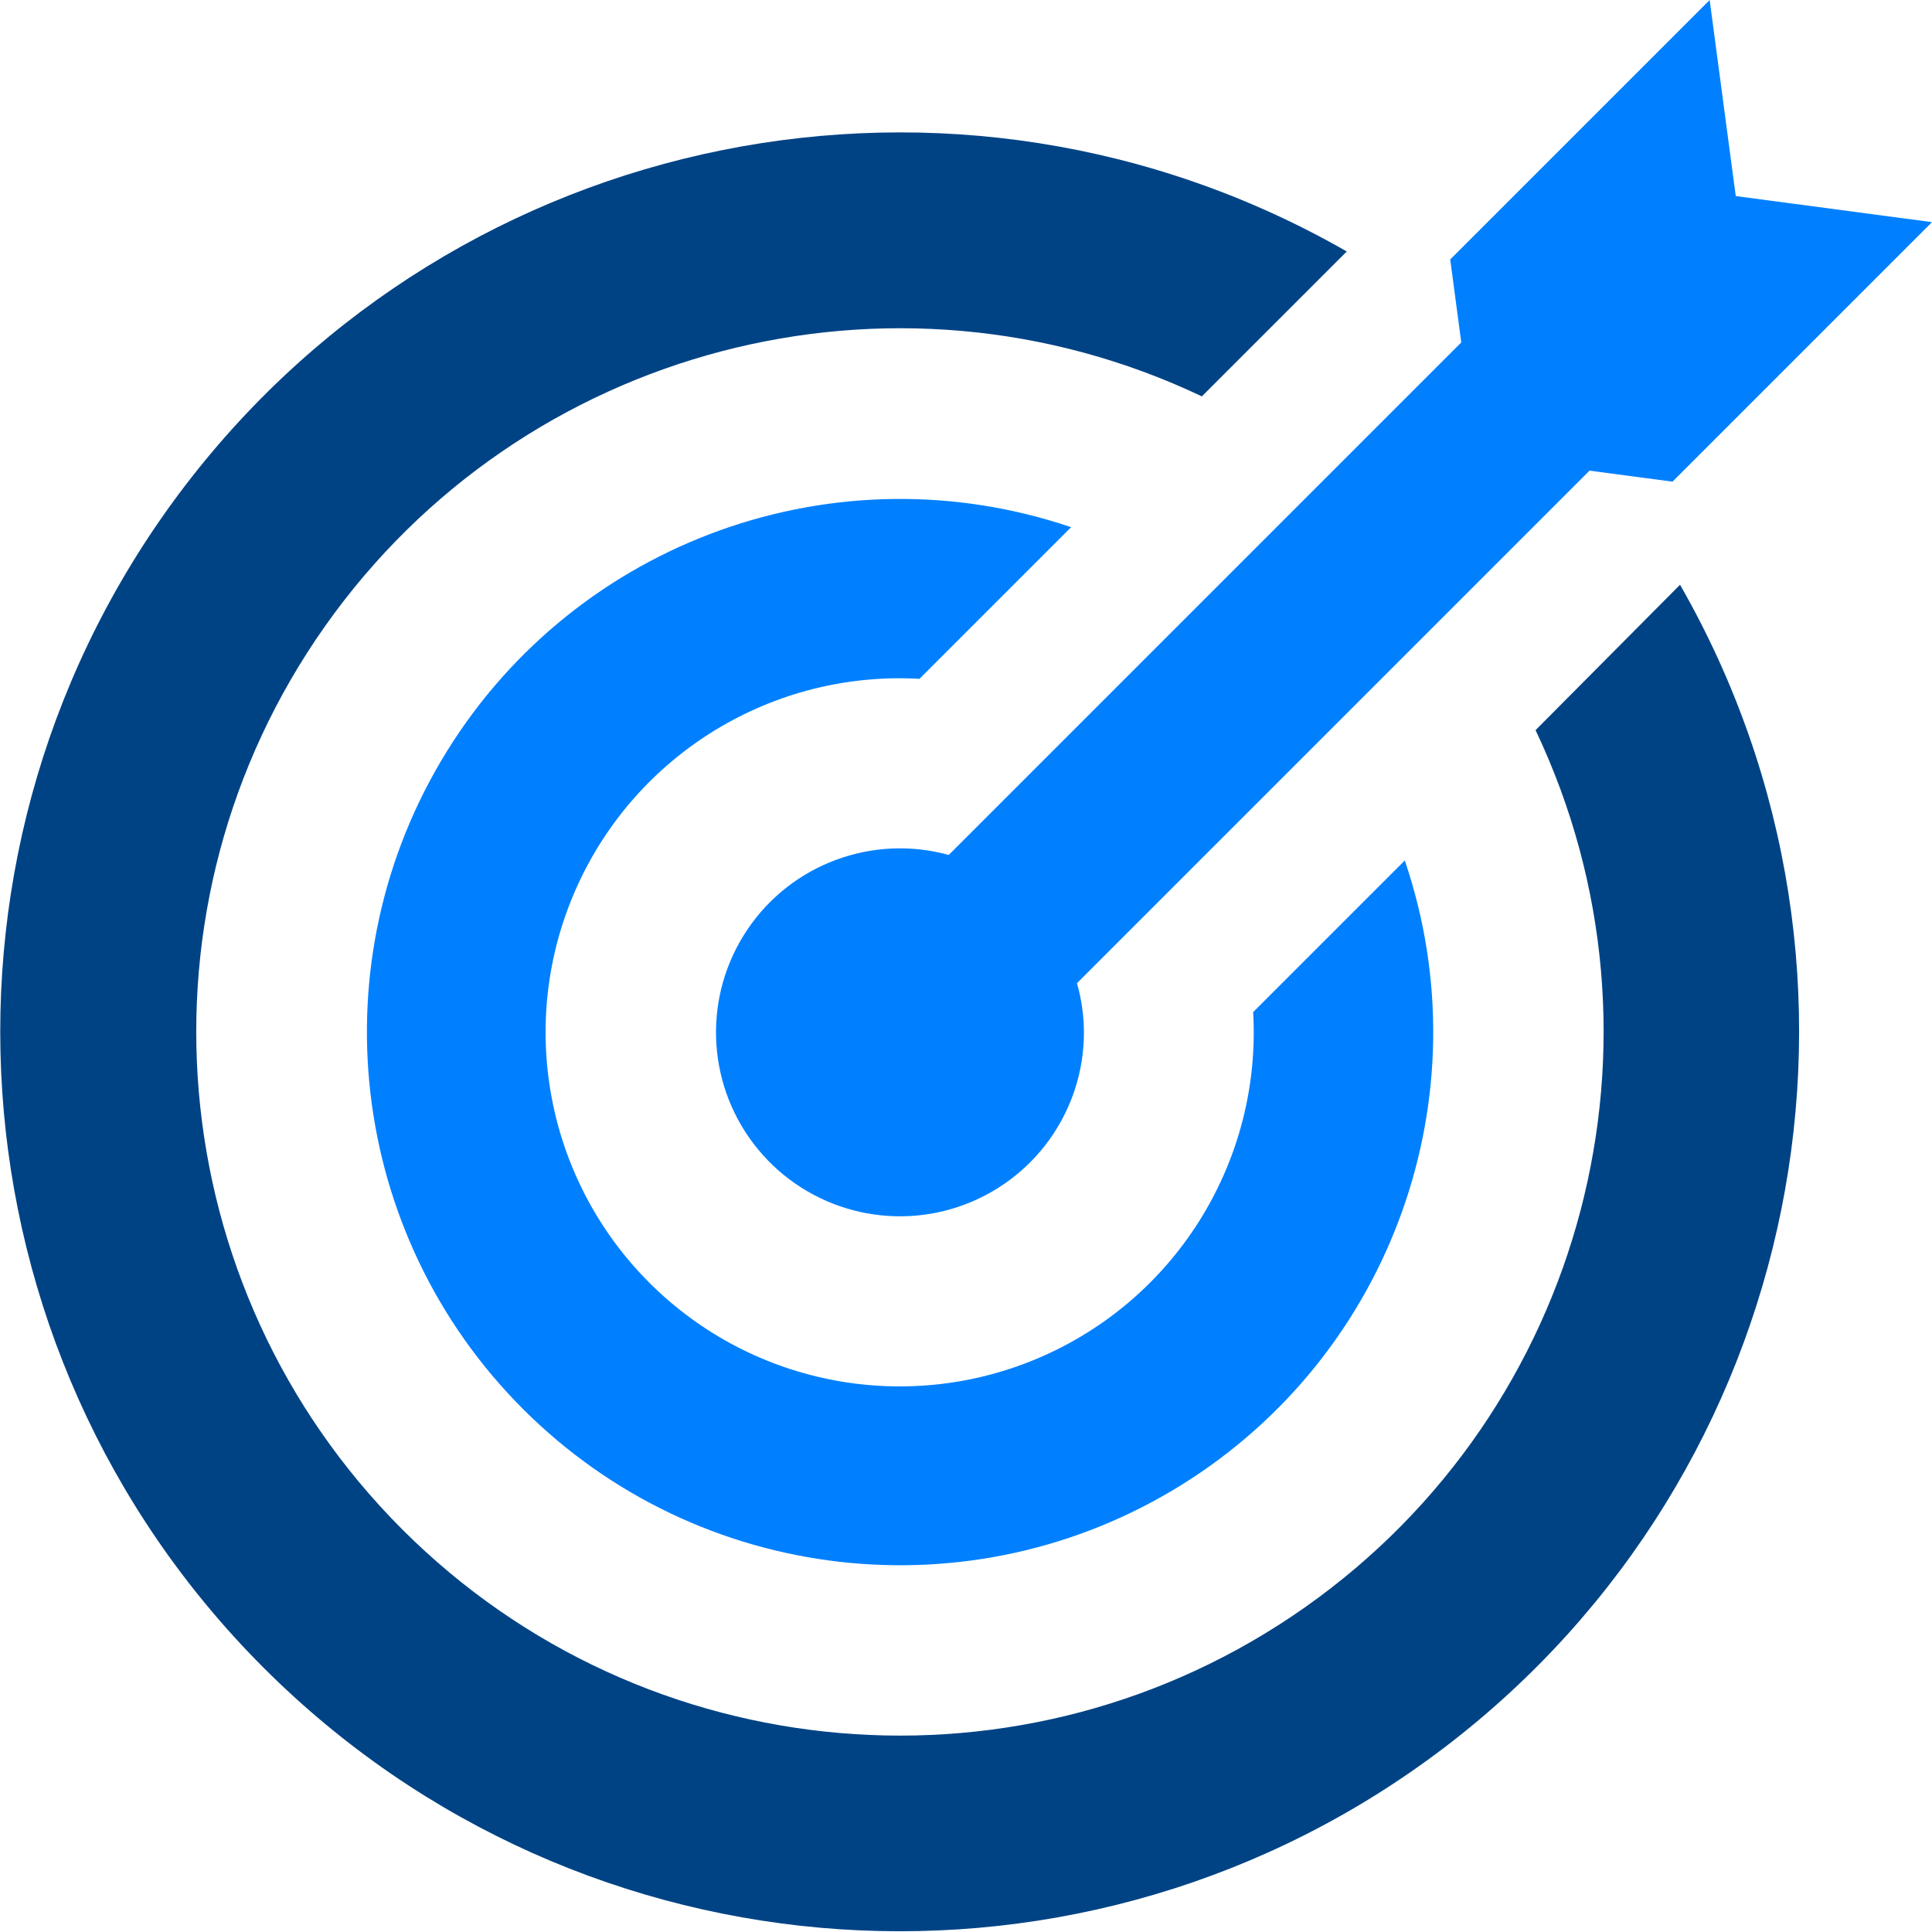
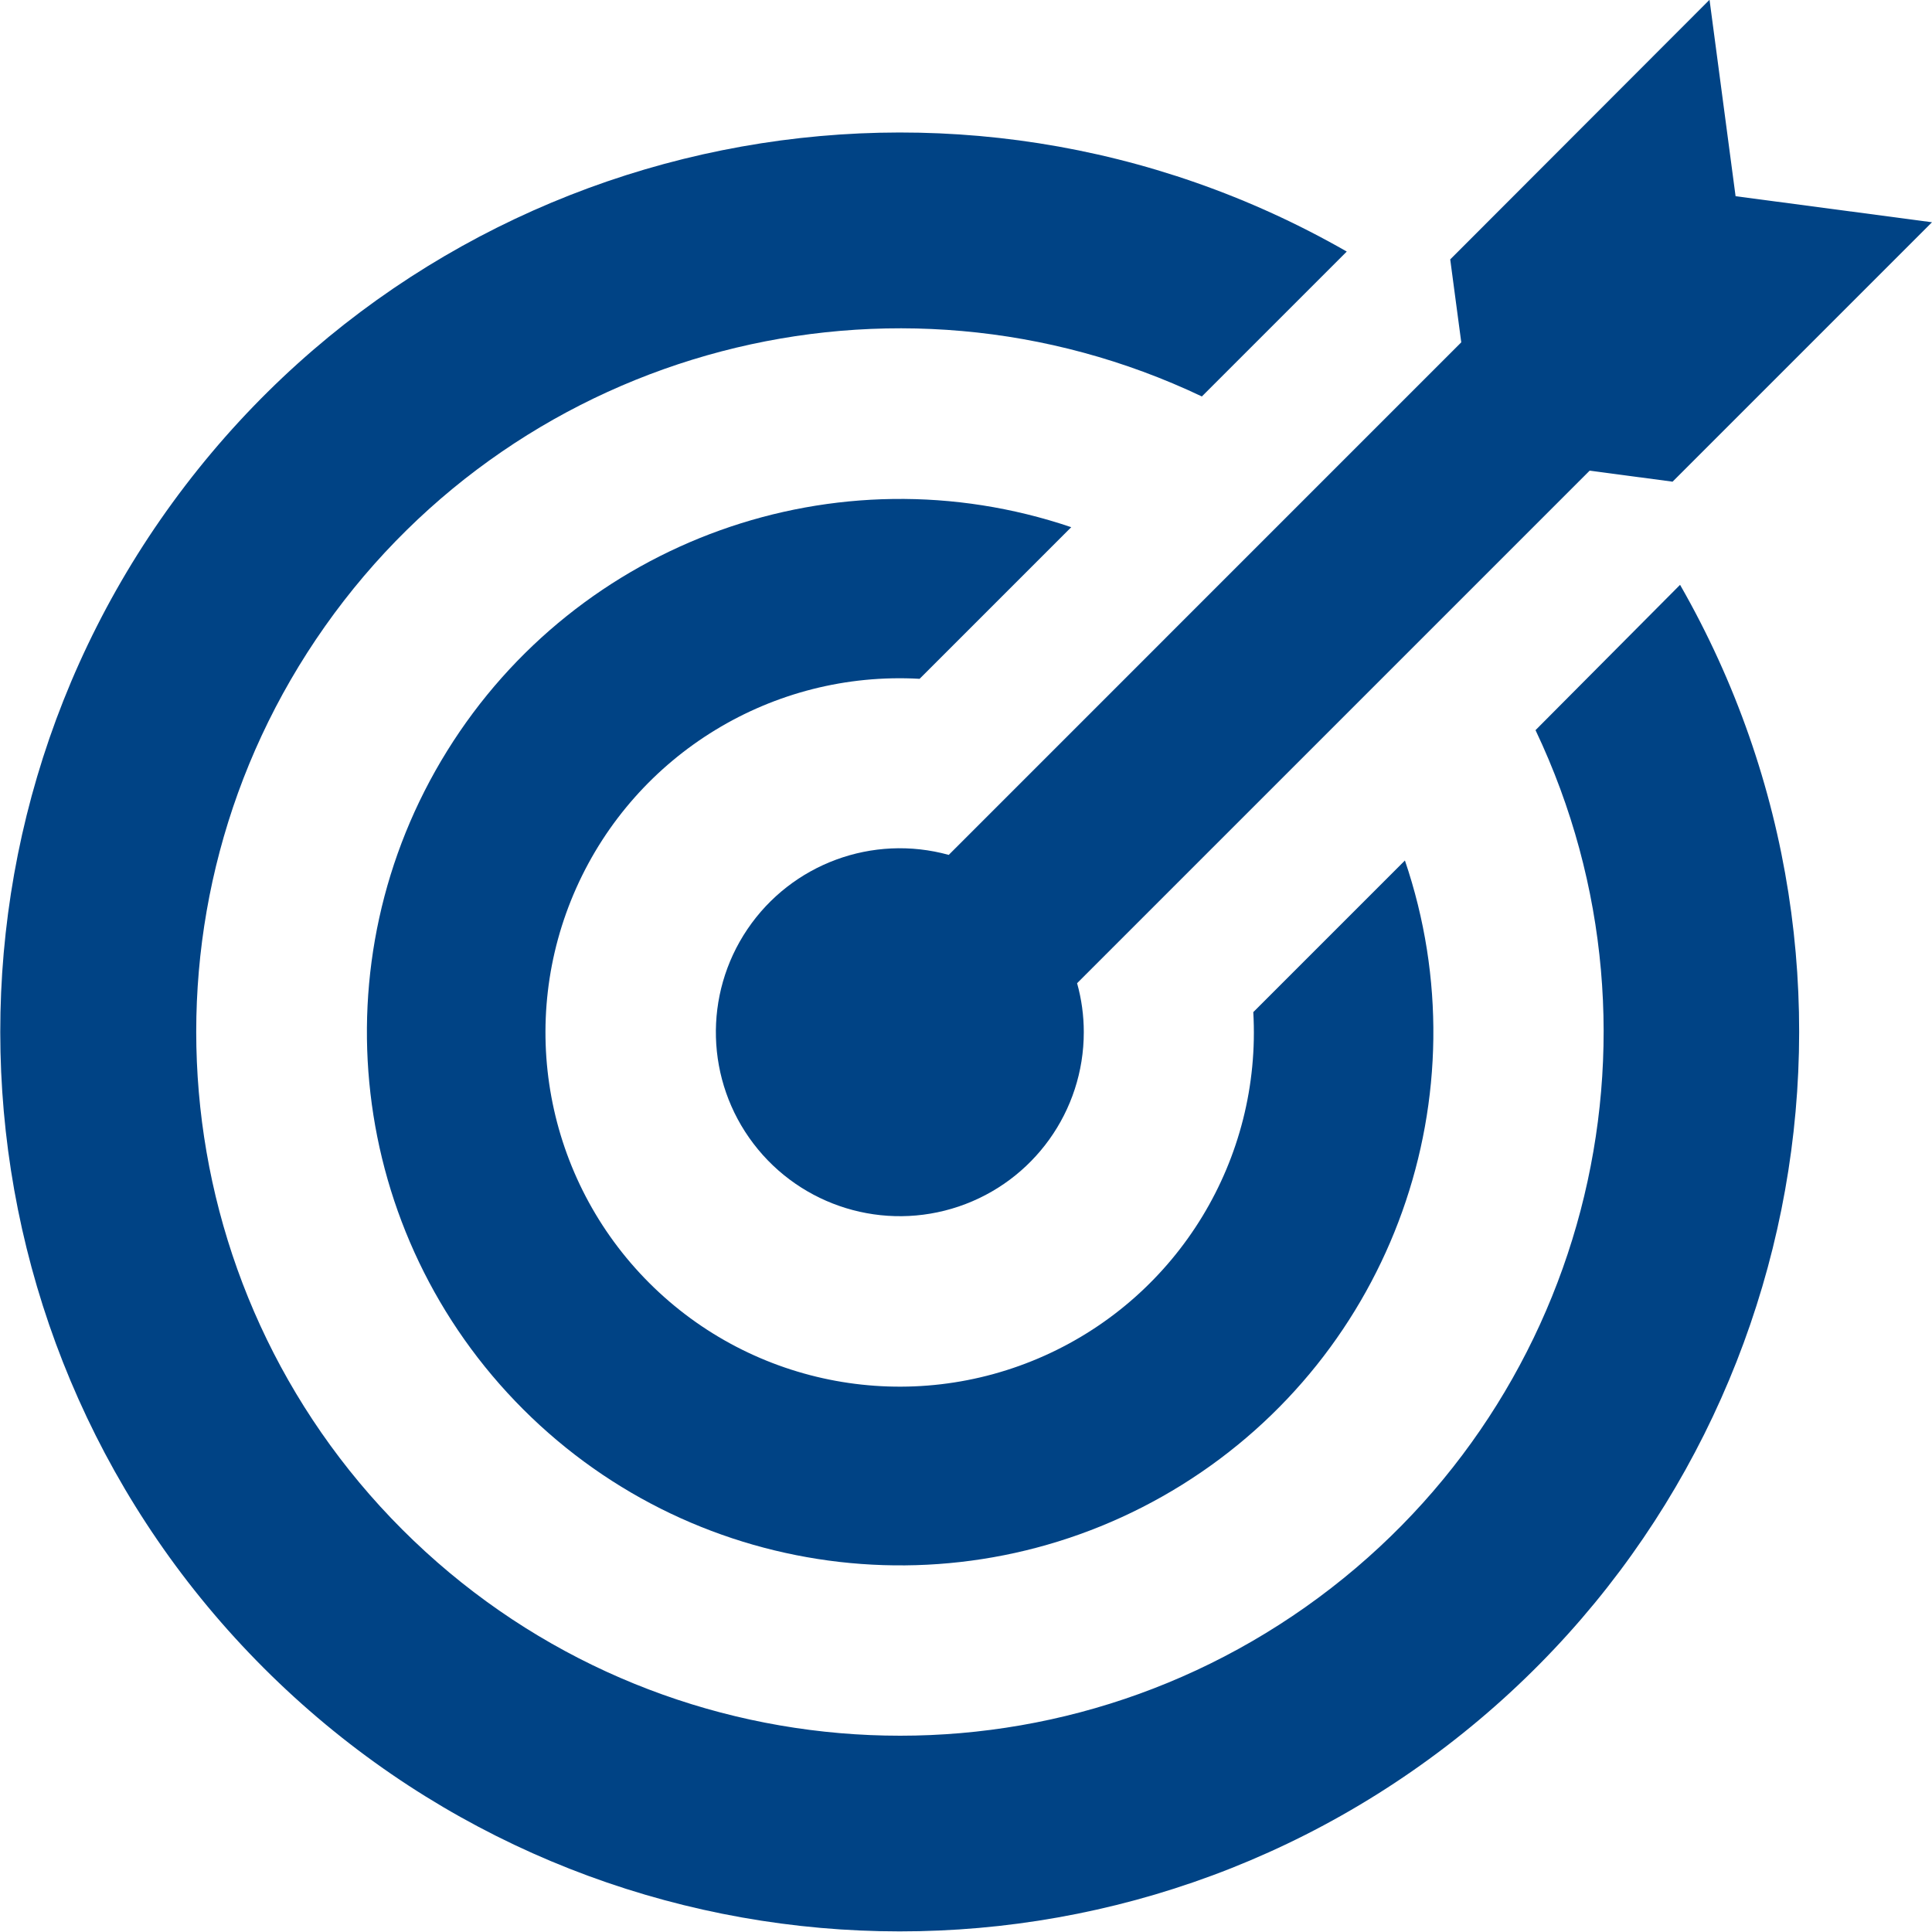
- <svg xmlns="http://www.w3.org/2000/svg" viewBox="-23883 -15163.001 50.01 50">
+ <svg xmlns="http://www.w3.org/2000/svg" viewBox="-20190 -19663 60 59.988">
  <defs>
    <style>
      .cls-1 {
-         fill: #0080ff;
-       }
- 
-       .cls-2 {
        fill: #004385;
      }
    </style>
  </defs>
-   <g id="target" transform="translate(-23883 -15163.051)">
+   <g id="target" transform="translate(-20190 -19663.051)">
    <g id="group" transform="translate(0 0.05)">
-       <path id="path" class="cls-1" d="M187.281,22.18a4.762,4.762,0,1,0,3.5,4.59A4.687,4.687,0,0,0,190.6,25.5l13.268-13.268,2.147.286L212.733,5.8l-5.08-.675L206.978.05l-6.716,6.716.286,2.147Z" transform="translate(-162.723 -0.05)" />
-       <path id="path-2" data-name="path" class="cls-1" d="M107.138,131.043l3.925-3.925a13.8,13.8,0,1,0,8.637,8.627l-3.925,3.925a9.165,9.165,0,1,1-8.637-8.627Z" transform="translate(-83.337 -113.472)" />
-       <path id="path-3" data-name="path" class="cls-2" d="M39.748,49.14A18.214,18.214,0,1,1,31.11,40.5l3.751-3.751a23.281,23.281,0,1,0,8.627,8.627Z" transform="translate(0 -30.24)" />
+       <path id="path" class="cls-1" d="M188.486,26.6a5.713,5.713,0,1,0,4.194,5.506,5.623,5.623,0,0,0-.208-1.521l15.918-15.918,2.575.343,8.057-8.057-6.1-.809-.809-6.1L204.06,8.107l.343,2.575Z" transform="translate(-159.022 -0.05)" />
+       <path id="path-2" data-name="path" class="cls-1" d="M110,131.974l4.709-4.709a16.559,16.559,0,1,0,10.363,10.351l-4.709,4.709A11,11,0,1,1,110,131.974Z" transform="translate(-81.441 -110.892)" />
+       <path id="path-3" data-name="path" class="cls-1" d="M47.687,52.229A21.853,21.853,0,1,1,37.325,41.866l4.5-4.5A27.932,27.932,0,1,0,52.176,47.716Z" transform="translate(0 -29.553)" />
    </g>
  </g>
</svg>
